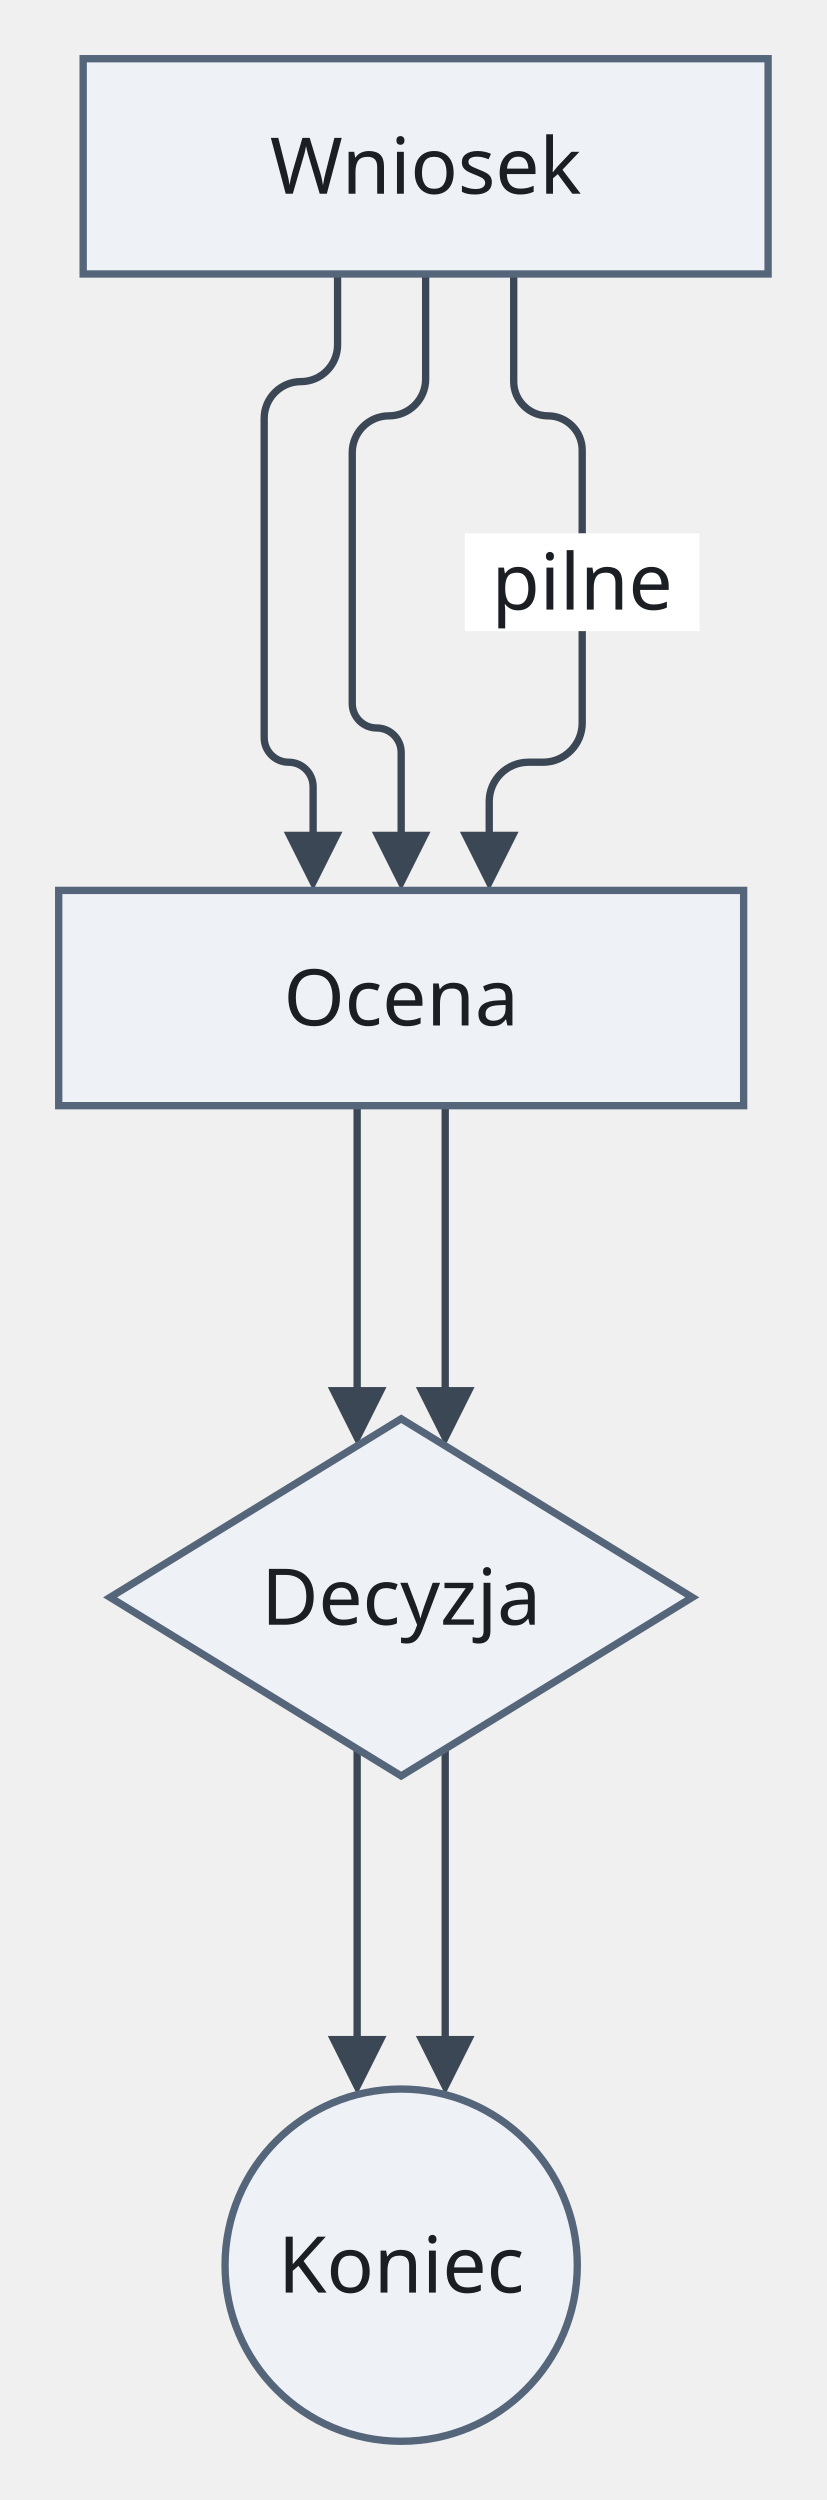
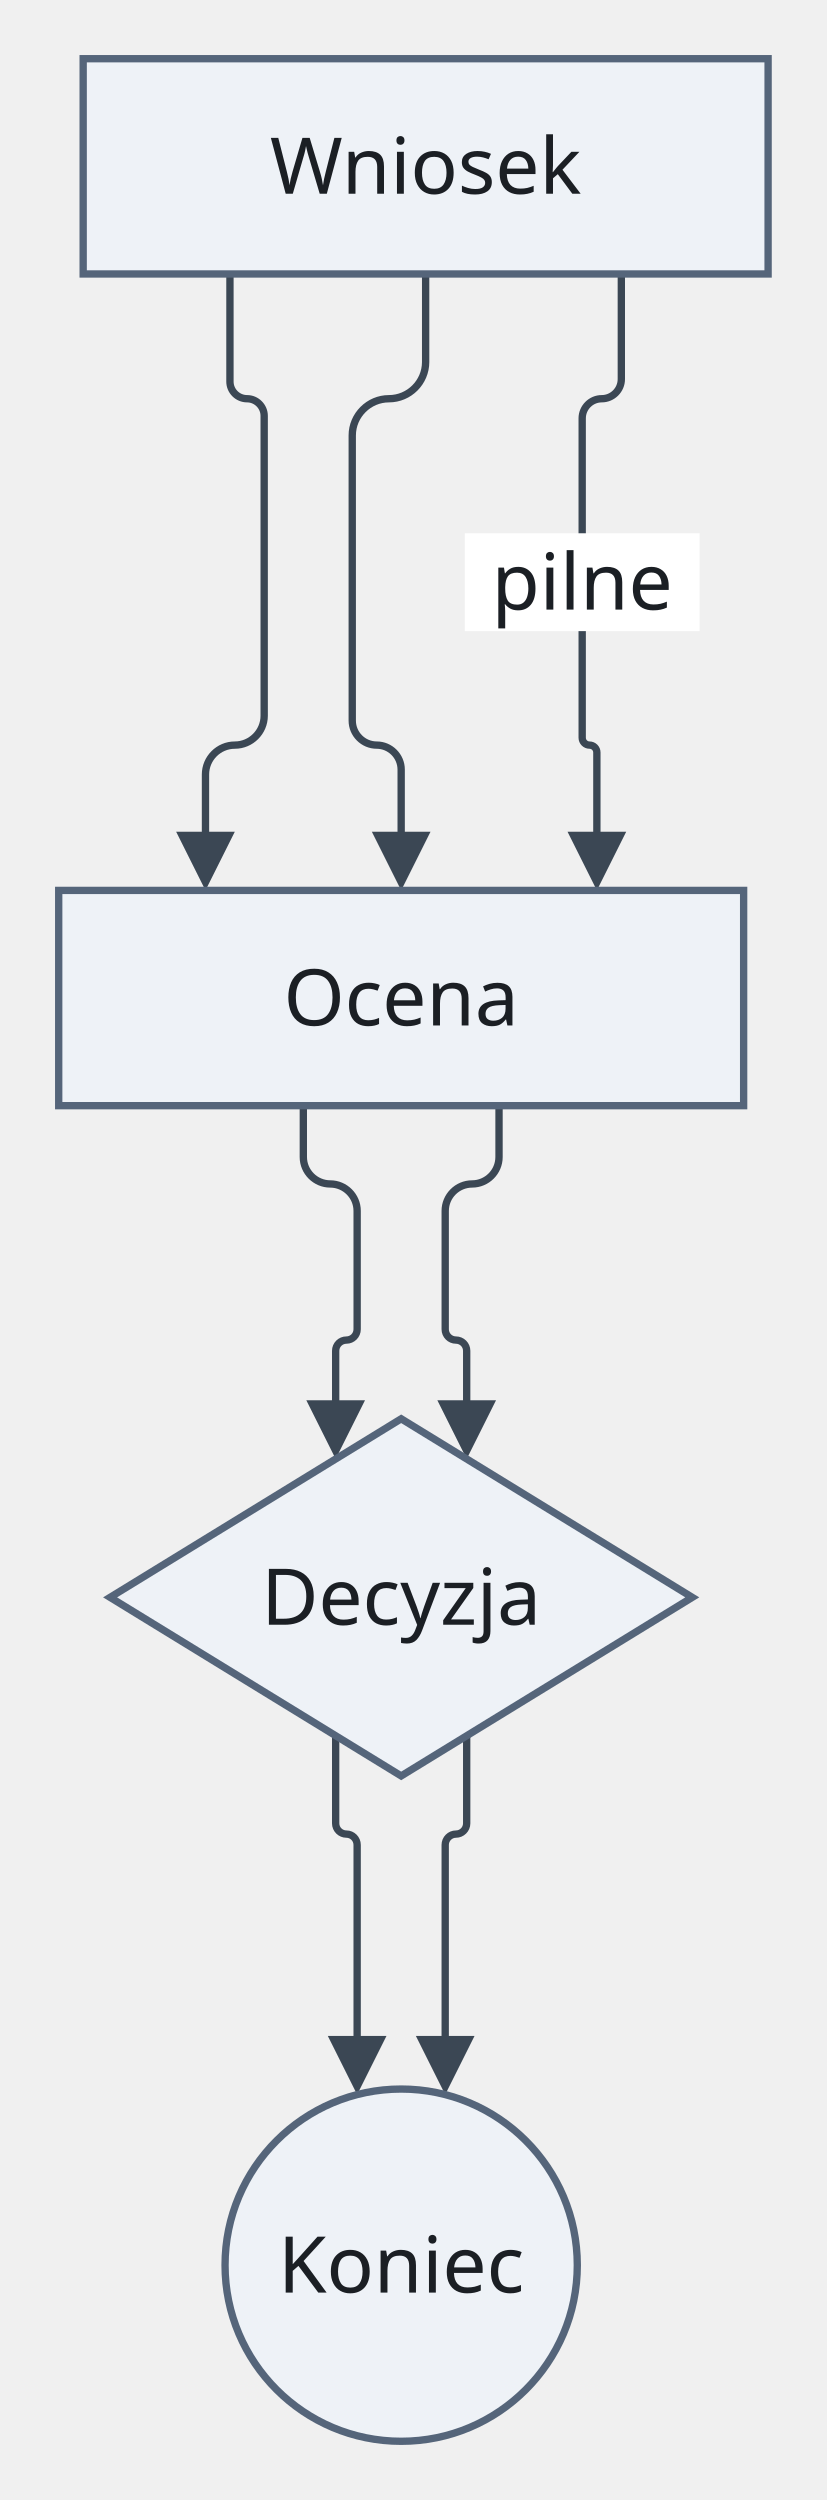
<svg xmlns="http://www.w3.org/2000/svg" version="1.1" width="169" height="511" viewBox="-12 -12 169 511" role="img" font-family="Recursive, sans-serif" font-size="16">
-   <path class="edge" d="M57 44 L57 58.5 C57 62.63 53.63 66 49.5 66 L49.5 66 C45.38 66 42 69.38 42 73.5 L42 95 L42 119 L42 138.8 C42 141.55 44.25 143.8 47 143.8 L47 143.8 C49.75 143.8 52 146.05 52 148.8 L52 161.6" fill="none" stroke="#3b4754" stroke-width="1.5" />
-   <path class="edge" d="M75 44 L75 65.5 C75 69.63 71.63 73 67.5 73 L67.5 73 C63.38 73 60 76.38 60 80.5 L60 95 L60 119 L60 131.8 C60 134.55 62.25 136.8 65 136.8 L65 136.8 C67.75 136.8 70 139.05 70 141.8 L70 161.6" fill="none" stroke="#3b4754" stroke-width="1.5" />
-   <path class="edge" d="M93 44 L93 66 C93 69.85 96.15 73 100 73 L100 73 C103.85 73 107 76.15 107 80 L107 95 L107 119 L107 135.8 C107 140.2 103.4 143.8 99 143.8 L96 143.8 C91.6 143.8 88 147.4 88 151.8 L88 161.6" fill="none" stroke="#3b4754" stroke-width="1.5" />
-   <path class="edge" d="M61 214 L61 246 L61 275.12" fill="none" stroke="#3b4754" stroke-width="1.5" />
-   <path class="edge" d="M79 214 L79 246 L79 275.12" fill="none" stroke="#3b4754" stroke-width="1.5" />
-   <path class="edge" d="M61 345.48 L61 383 L61 407.74" fill="none" stroke="#3b4754" stroke-width="1.5" />
-   <path class="edge" d="M79 345.48 L79 383 L79 407.74" fill="none" stroke="#3b4754" stroke-width="1.5" />
+   <path class="edge" d="M35 44 L35 66 C35 67.93 36.58 69.5 38.5 69.5 L38.5 69.5 C40.42 69.5 42 71.08 42 73 L42 95 L42 119 L42 134.3 C42 137.6 39.3 140.3 36 140.3 L36 140.3 C32.7 140.3 30 143 30 146.3 L30 161.6" fill="none" stroke="#3b4754" stroke-width="1.5" />
+   <path class="edge" d="M75 44 L75 62 C75 66.13 71.63 69.5 67.5 69.5 L67.5 69.5 C63.38 69.5 60 72.88 60 77 L60 95 L60 119 L60 135.3 C60 138.05 62.25 140.3 65 140.3 L65 140.3 C67.75 140.3 70 142.55 70 145.3 L70 161.6" fill="none" stroke="#3b4754" stroke-width="1.5" />
+   <path class="edge" d="M115 44 L115 65.5 C115 67.7 113.2 69.5 111 69.5 L111 69.5 C108.8 69.5 107 71.3 107 73.5 L107 95 L107 119 L107 138.8 C107 139.63 107.68 140.3 108.5 140.3 L108.5 140.3 C109.33 140.3 110 140.98 110 141.8 L110 161.6" fill="none" stroke="#3b4754" stroke-width="1.5" />
+   <path class="edge" d="M50 214 L50 224.5 C50 227.53 52.48 230 55.5 230 L55.5 230 C58.53 230 61 232.48 61 235.5 L61 246 L61 259.71 C61 260.92 60.01 261.91 58.81 261.91 L58.81 261.91 C57.6 261.91 56.61 262.89 56.61 264.1 L56.61 277.81" fill="none" stroke="#3b4754" stroke-width="1.5" />
+   <path class="edge" d="M90 214 L90 224.5 C90 227.53 87.53 230 84.5 230 L84.5 230 C81.47 230 79 232.48 79 235.5 L79 246 L79 259.71 C79 260.92 79.99 261.91 81.19 261.91 L81.19 261.91 C82.4 261.91 83.39 262.89 83.39 264.1 L83.39 277.81" fill="none" stroke="#3b4754" stroke-width="1.5" />
+   <path class="edge" d="M56.61 342.79 L56.61 360.7 C56.61 361.91 57.6 362.89 58.81 362.89 L58.81 362.89 C60.01 362.89 61 363.88 61 365.09 L61 383 L61 407.74" fill="none" stroke="#3b4754" stroke-width="1.5" />
+   <path class="edge" d="M83.39 342.79 L83.39 360.7 C83.39 361.91 82.4 362.89 81.19 362.89 L81.19 362.89 C79.99 362.89 79 363.88 79 365.09 L79 383 L79 407.74" fill="none" stroke="#3b4754" stroke-width="1.5" />
  <rect class="edge-label-background" x="83" y="97" width="48" height="20" fill="#ffffff" />
-   <polygon class="arrowhead" points="52,170 46,158 58,158" fill="#3b4754" />
+   <polygon class="arrowhead" points="30,170 24,158 36,158" fill="#3b4754" />
  <polygon class="arrowhead" points="70,170 64,158 76,158" fill="#3b4754" />
-   <polygon class="arrowhead" points="88,170 82,158 94,158" fill="#3b4754" />
-   <polygon class="arrowhead" points="61,283.52 55,271.52 67,271.52" fill="#3b4754" />
-   <polygon class="arrowhead" points="79,283.52 73,271.52 85,271.52" fill="#3b4754" />
+   <polygon class="arrowhead" points="110,170 104,158 116,158" fill="#3b4754" />
+   <polygon class="arrowhead" points="56.61,286.21 50.61,274.21 62.61,274.21" fill="#3b4754" />
+   <polygon class="arrowhead" points="83.39,286.21 77.39,274.21 89.39,274.21" fill="#3b4754" />
  <polygon class="arrowhead" points="61,416.14 55,404.14 67,404.14" fill="#3b4754" />
  <polygon class="arrowhead" points="79,416.14 73,404.14 85,404.14" fill="#3b4754" />
  <rect class="node" x="5" y="0" width="140" height="44" fill="#eef2f7" stroke="#55657a" stroke-width="1.5" />
  <rect class="node" x="0" y="170" width="140" height="44" fill="#eef2f7" stroke="#55657a" stroke-width="1.5" />
  <polygon class="node" points="70,278 129.5,314.5 70,351 10.5,314.5" fill="#eef2f7" stroke="#55657a" stroke-width="1.5" />
  <circle class="node" cx="70" cy="451" r="36" fill="#eef2f7" stroke="#55657a" stroke-width="1.5" />
  <text class="node-label" x="75" y="27.6" text-anchor="middle" fill="#1b1f24">Wniosek</text>
  <text class="node-label" x="70" y="197.6" text-anchor="middle" fill="#1b1f24">Ocena</text>
  <text class="node-label" x="70" y="320.1" text-anchor="middle" fill="#1b1f24">Decyzja</text>
  <text class="node-label" x="70" y="456.6" text-anchor="middle" fill="#1b1f24">Koniec</text>
  <text class="edge-label" x="107" y="112.6" text-anchor="middle" fill="#1b1f24">pilne</text>
</svg>
